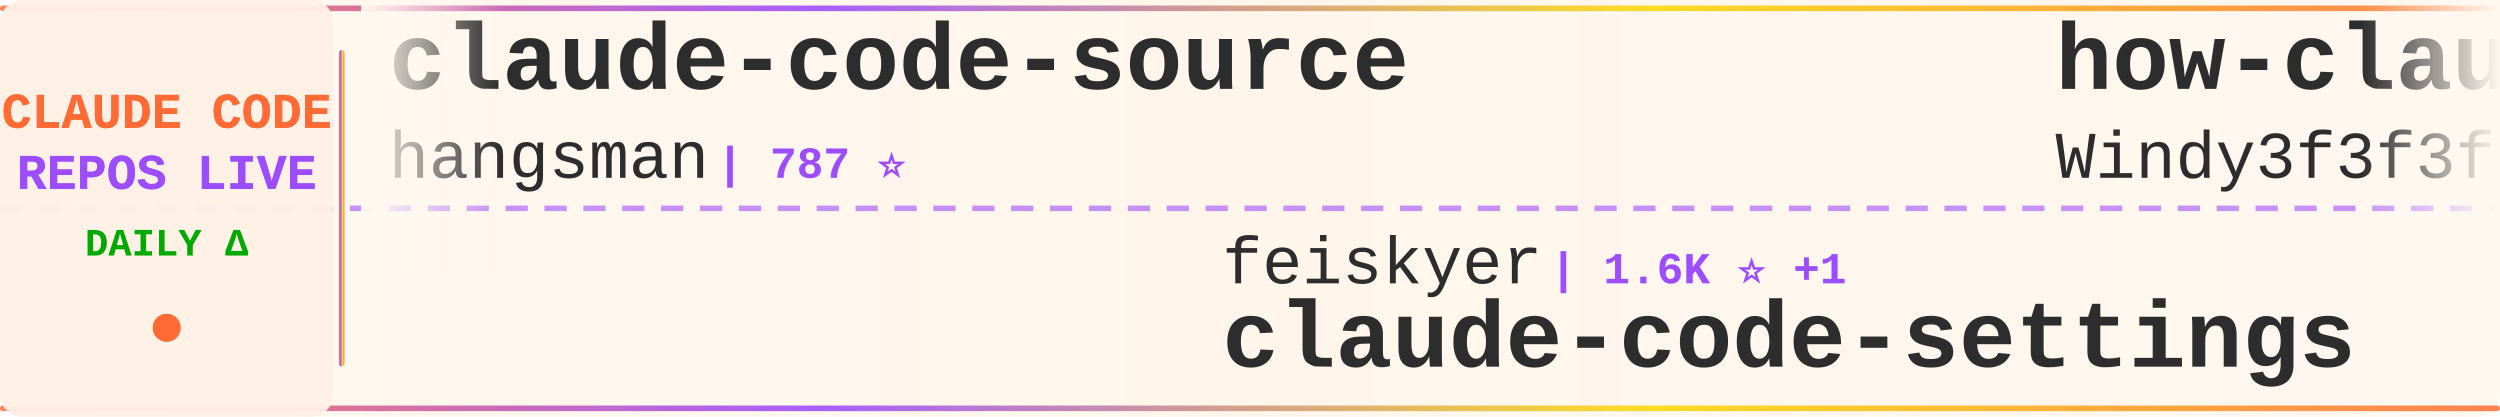
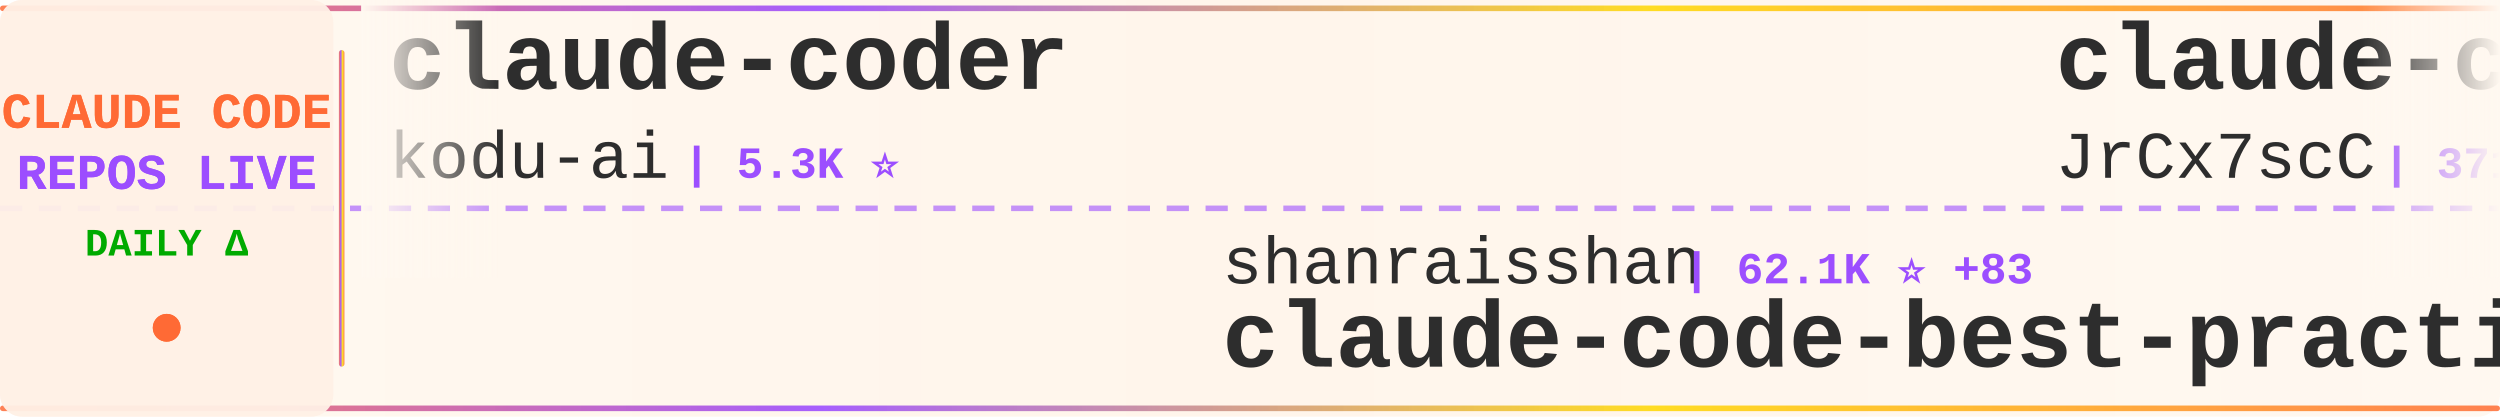
<svg xmlns="http://www.w3.org/2000/svg" width="900" height="150">
  <defs>
    <linearGradient id="tickerBg" x1="0%" y1="0%" x2="100%" y2="0%">
      <stop offset="0%" style="stop-color:#fff8f0;stop-opacity:0.98" />
      <stop offset="50%" style="stop-color:#fff5eb;stop-opacity:1" />
      <stop offset="100%" style="stop-color:#fff8f0;stop-opacity:0.98" />
    </linearGradient>
    <linearGradient id="borderGrad" x1="0%" y1="0%" x2="100%" y2="0%">
      <stop offset="0%" style="stop-color:#FF6B35;stop-opacity:0.85">
        <animate attributeName="stop-opacity" values="0.85;1;0.85" dur="2s" repeatCount="indefinite" />
      </stop>
      <stop offset="33%" style="stop-color:#9C4EFF;stop-opacity:0.9">
        <animate attributeName="stop-opacity" values="0.9;1;0.9" dur="2.2s" repeatCount="indefinite" />
      </stop>
      <stop offset="66%" style="stop-color:#FFD700;stop-opacity:0.85">
        <animate attributeName="stop-opacity" values="0.85;1;0.85" dur="1.8s" repeatCount="indefinite" />
      </stop>
      <stop offset="100%" style="stop-color:#FF6B35;stop-opacity:0.85">
        <animate attributeName="stop-opacity" values="0.85;1;0.85" dur="2s" repeatCount="indefinite" />
      </stop>
    </linearGradient>
    <filter id="textGlow">
      <feGaussianBlur stdDeviation="0.15" result="coloredBlur" />
      <feMerge>
        <feMergeNode in="coloredBlur" />
        <feMergeNode in="SourceGraphic" />
      </feMerge>
    </filter>
    <filter id="metricGlow">
      <feGaussianBlur stdDeviation="0.2" result="coloredBlur" />
      <feMerge>
        <feMergeNode in="coloredBlur" />
        <feMergeNode in="SourceGraphic" />
      </feMerge>
    </filter>
    <linearGradient id="leftFade" x1="0%" y1="0%" x2="100%" y2="0%">
      <stop offset="0%" style="stop-color:#fff8f0;stop-opacity:1" />
      <stop offset="100%" style="stop-color:#fff8f0;stop-opacity:0" />
    </linearGradient>
    <linearGradient id="rightFade" x1="0%" y1="0%" x2="100%" y2="0%">
      <stop offset="0%" style="stop-color:#fff8f0;stop-opacity:0" />
      <stop offset="100%" style="stop-color:#fff8f0;stop-opacity:1" />
    </linearGradient>
  </defs>
  <rect width="900" height="150" fill="url(#tickerBg)" rx="8" />
  <rect x="0" y="2" width="900" height="2" fill="url(#borderGrad)" rx="1" />
  <rect x="0" y="146" width="900" height="2" fill="url(#borderGrad)" rx="1" />
  <line x1="0" y1="75" x2="900" y2="75" stroke="#9C4EFF" stroke-width="2" stroke-dasharray="8 6" opacity="0.6" />
  <rect x="0" y="0" width="120" height="150" fill="#fff0e6" opacity="0.95" rx="8" />
  <text x="60" y="46" font-family="'Courier New', monospace" font-size="18" font-weight="bold" fill="#FF6B35" text-anchor="middle" filter="url(#textGlow)">
    CLAUDE CODE
  </text>
  <text x="60" y="68" font-family="'Courier New', monospace" font-size="18" font-weight="bold" fill="#9C4EFF" text-anchor="middle" filter="url(#textGlow)">
    REPOS LIVE
  </text>
  <text x="60" y="92" font-family="'Courier New', monospace" font-size="14" font-weight="bold" fill="#00aa00" text-anchor="middle">
    DAILY Δ
  </text>
  <circle cx="60" cy="118" r="5" fill="#FF6B35" filter="url(#metricGlow)">
    <animate attributeName="r" values="4;6;4" dur="1.5s" repeatCount="indefinite" />
    <animate attributeName="opacity" values="0.6;1;0.6" dur="1.5s" repeatCount="indefinite" />
  </circle>
  <rect x="122" y="18" width="2" height="114" fill="url(#borderGrad)" rx="1" />
  <clipPath id="tickerClip">
    <rect x="130" y="0" width="770" height="150" />
  </clipPath>
  <g clip-path="url(#tickerClip)">
    <g id="tickerItems">
      <animateTransform attributeName="transform" attributeType="XML" type="translate" from="0 0" to="-3000 0" dur="54s" repeatCount="indefinite" />
      <g transform="translate(0, 0)">
-         <text x="140" y="32" font-family="'Courier New', monospace" font-size="34" font-weight="bold" fill="#2d2d2d">claude-code-source</text>
-         <text x="140" y="64" font-family="'Courier New', monospace" font-size="24" font-weight="normal" fill="#2d2d2d" opacity="1.0">hangsman</text>
-         <text x="258" y="64" font-family="'Courier New', monospace" font-size="16" font-weight="bold" fill="#9C4EFF"> | 787 ⭐</text>
+         <text x="140" y="32" font-family="'Courier New', monospace" font-size="34" font-weight="bold" fill="#2d2d2d">claude-coder</text>
+         <text x="140" y="64" font-family="'Courier New', monospace" font-size="24" font-weight="normal" fill="#2d2d2d" opacity="1.0">kodu-ai</text>
+         <text x="246" y="64" font-family="'Courier New', monospace" font-size="16" font-weight="bold" fill="#9C4EFF"> | 5.3K ⭐</text>
      </g>
      <g transform="translate(300, 0)">
-         <text x="140" y="102" font-family="'Courier New', monospace" font-size="24" font-weight="normal" fill="#2d2d2d" opacity="1.0">feiskyer</text>
-         <text x="258" y="102" font-family="'Courier New', monospace" font-size="16" font-weight="bold" fill="#9C4EFF"> | 1.6K ⭐ +1</text>
-         <text x="140" y="132" font-family="'Courier New', monospace" font-size="34" font-weight="bold" fill="#2d2d2d">claude-code-settings</text>
+         <text x="140" y="102" font-family="'Courier New', monospace" font-size="24" font-weight="normal" fill="#2d2d2d" opacity="1.0">shanraisshan</text>
+         <text x="306" y="102" font-family="'Courier New', monospace" font-size="16" font-weight="bold" fill="#9C4EFF"> | 62.1K ⭐ +83</text>
+         <text x="140" y="132" font-family="'Courier New', monospace" font-size="34" font-weight="bold" fill="#2d2d2d">claude-code-best-practic...</text>
      </g>
      <g transform="translate(600, 0)">
-         <text x="140" y="32" font-family="'Courier New', monospace" font-size="34" font-weight="bold" fill="#2d2d2d">how-claude-code-works</text>
-         <text x="140" y="64" font-family="'Courier New', monospace" font-size="24" font-weight="normal" fill="#2d2d2d" opacity="1.0">Windy3f3f3f3f</text>
-         <text x="318" y="64" font-family="'Courier New', monospace" font-size="16" font-weight="bold" fill="#9C4EFF"> | 3.0K ⭐ +38</text>
+         <text x="140" y="32" font-family="'Courier New', monospace" font-size="34" font-weight="bold" fill="#2d2d2d">claude-code-source</text>
+         <text x="140" y="64" font-family="'Courier New', monospace" font-size="24" font-weight="normal" fill="#2d2d2d" opacity="1.0">JrCx7scC</text>
+         <text x="258" y="64" font-family="'Courier New', monospace" font-size="16" font-weight="bold" fill="#9C4EFF"> | 371 ⭐</text>
      </g>
      <g transform="translate(900, 0)">
-         <text x="140" y="102" font-family="'Courier New', monospace" font-size="24" font-weight="normal" fill="#2d2d2d" opacity="1.0">andrew-kramer-inno</text>
-         <text x="378" y="102" font-family="'Courier New', monospace" font-size="16" font-weight="bold" fill="#9C4EFF"> | 593 ⭐</text>
-         <text x="140" y="132" font-family="'Courier New', monospace" font-size="34" font-weight="bold" fill="#2d2d2d">claude-code-source-build</text>
-       </g>
-       <g transform="translate(1200, 0)">
-         <text x="140" y="32" font-family="'Courier New', monospace" font-size="34" font-weight="bold" fill="#2d2d2d">claude-code-local</text>
-         <text x="140" y="64" font-family="'Courier New', monospace" font-size="24" font-weight="normal" fill="#2d2d2d" opacity="1.0">nicedreamzapp</text>
-         <text x="318" y="64" font-family="'Courier New', monospace" font-size="16" font-weight="bold" fill="#9C4EFF"> | 2.9K ⭐ +3</text>
-       </g>
-       <g transform="translate(1500, 0)">
        <text x="140" y="102" font-family="'Courier New', monospace" font-size="24" font-weight="normal" fill="#2d2d2d" opacity="1.0">AprilNEA</text>
        <text x="258" y="102" font-family="'Courier New', monospace" font-size="16" font-weight="bold" fill="#9C4EFF"> | 387 ⭐</text>
        <text x="140" y="132" font-family="'Courier New', monospace" font-size="34" font-weight="bold" fill="#2d2d2d">claude-code-source</text>
      </g>
+       <g transform="translate(1200, 0)">
+         <text x="140" y="32" font-family="'Courier New', monospace" font-size="34" font-weight="bold" fill="#2d2d2d">ECC</text>
+         <text x="140" y="64" font-family="'Courier New', monospace" font-size="24" font-weight="normal" fill="#2d2d2d" opacity="1.0">affaan-m</text>
+         <text x="258" y="64" font-family="'Courier New', monospace" font-size="16" font-weight="bold" fill="#9C4EFF"> | 226.6K ⭐ +374</text>
+       </g>
+       <g transform="translate(1500, 0)">
+         <text x="140" y="102" font-family="'Courier New', monospace" font-size="24" font-weight="normal" fill="#2d2d2d" opacity="1.0">edmund-io</text>
+         <text x="270" y="102" font-family="'Courier New', monospace" font-size="16" font-weight="bold" fill="#9C4EFF"> | 1.5K ⭐</text>
+         <text x="140" y="132" font-family="'Courier New', monospace" font-size="34" font-weight="bold" fill="#2d2d2d">edmunds-claude-code</text>
+       </g>
      <g transform="translate(1800, 0)">
-         <text x="140" y="32" font-family="'Courier New', monospace" font-size="34" font-weight="bold" fill="#2d2d2d">my-claude-code-setup</text>
-         <text x="140" y="64" font-family="'Courier New', monospace" font-size="24" font-weight="normal" fill="#2d2d2d" opacity="1.0">centminmod</text>
-         <text x="282" y="64" font-family="'Courier New', monospace" font-size="16" font-weight="bold" fill="#9C4EFF"> | 2.5K ⭐ +9</text>
+         <text x="140" y="32" font-family="'Courier New', monospace" font-size="34" font-weight="bold" fill="#2d2d2d">claude-code-video-toolki...</text>
+         <text x="140" y="64" font-family="'Courier New', monospace" font-size="24" font-weight="normal" fill="#2d2d2d" opacity="1.0">digitalsamba</text>
+         <text x="306" y="64" font-family="'Courier New', monospace" font-size="16" font-weight="bold" fill="#9C4EFF"> | 1.7K ⭐ +14</text>
      </g>
      <g transform="translate(2100, 0)">
-         <text x="140" y="102" font-family="'Courier New', monospace" font-size="24" font-weight="normal" fill="#2d2d2d" opacity="1.0">Chachamaru127</text>
-         <text x="318" y="102" font-family="'Courier New', monospace" font-size="16" font-weight="bold" fill="#9C4EFF"> | 2.9K ⭐ +5</text>
-         <text x="140" y="132" font-family="'Courier New', monospace" font-size="34" font-weight="bold" fill="#2d2d2d">claude-code-harness</text>
+         <text x="140" y="102" font-family="'Courier New', monospace" font-size="24" font-weight="normal" fill="#2d2d2d" opacity="1.0">fazxes</text>
+         <text x="234" y="102" font-family="'Courier New', monospace" font-size="16" font-weight="bold" fill="#9C4EFF"> | 225 ⭐</text>
+         <text x="140" y="132" font-family="'Courier New', monospace" font-size="34" font-weight="bold" fill="#2d2d2d">Claude-code</text>
      </g>
      <g transform="translate(2400, 0)">
-         <text x="140" y="32" font-family="'Courier New', monospace" font-size="34" font-weight="bold" fill="#2d2d2d">claude-howto</text>
-         <text x="140" y="64" font-family="'Courier New', monospace" font-size="24" font-weight="normal" fill="#2d2d2d" opacity="1.0">luongnv89</text>
-         <text x="270" y="64" font-family="'Courier New', monospace" font-size="16" font-weight="bold" fill="#9C4EFF"> | 39.3K ⭐ +53</text>
+         <text x="140" y="32" font-family="'Courier New', monospace" font-size="34" font-weight="bold" fill="#2d2d2d">claude-code-tips</text>
+         <text x="140" y="64" font-family="'Courier New', monospace" font-size="24" font-weight="normal" fill="#2d2d2d" opacity="1.0">ykdojo</text>
+         <text x="234" y="64" font-family="'Courier New', monospace" font-size="16" font-weight="bold" fill="#9C4EFF"> | 9.0K ⭐ +16</text>
      </g>
      <g transform="translate(2700, 0)">
-         <text x="140" y="102" font-family="'Courier New', monospace" font-size="24" font-weight="normal" fill="#2d2d2d" opacity="1.0">rohitg00</text>
-         <text x="258" y="102" font-family="'Courier New', monospace" font-size="16" font-weight="bold" fill="#9C4EFF"> | 2.3K ⭐ +7</text>
-         <text x="140" y="132" font-family="'Courier New', monospace" font-size="34" font-weight="bold" fill="#2d2d2d">awesome-claude-code-tool...</text>
+         <text x="140" y="102" font-family="'Courier New', monospace" font-size="24" font-weight="normal" fill="#2d2d2d" opacity="1.0">sugyan</text>
+         <text x="234" y="102" font-family="'Courier New', monospace" font-size="16" font-weight="bold" fill="#9C4EFF"> | 1.1K ⭐</text>
+         <text x="140" y="132" font-family="'Courier New', monospace" font-size="34" font-weight="bold" fill="#2d2d2d">claude-code-webui</text>
      </g>
      <g transform="translate(3000, 0)">
-         <text x="140" y="32" font-family="'Courier New', monospace" font-size="34" font-weight="bold" fill="#2d2d2d">claude-code-source</text>
-         <text x="140" y="64" font-family="'Courier New', monospace" font-size="24" font-weight="normal" fill="#2d2d2d" opacity="1.0">hangsman</text>
-         <text x="258" y="64" font-family="'Courier New', monospace" font-size="16" font-weight="bold" fill="#9C4EFF"> | 787 ⭐</text>
+         <text x="140" y="32" font-family="'Courier New', monospace" font-size="34" font-weight="bold" fill="#2d2d2d">claude-coder</text>
+         <text x="140" y="64" font-family="'Courier New', monospace" font-size="24" font-weight="normal" fill="#2d2d2d" opacity="1.0">kodu-ai</text>
+         <text x="246" y="64" font-family="'Courier New', monospace" font-size="16" font-weight="bold" fill="#9C4EFF"> | 5.3K ⭐</text>
      </g>
      <g transform="translate(3300, 0)">
-         <text x="140" y="102" font-family="'Courier New', monospace" font-size="24" font-weight="normal" fill="#2d2d2d" opacity="1.0">feiskyer</text>
-         <text x="258" y="102" font-family="'Courier New', monospace" font-size="16" font-weight="bold" fill="#9C4EFF"> | 1.6K ⭐ +1</text>
-         <text x="140" y="132" font-family="'Courier New', monospace" font-size="34" font-weight="bold" fill="#2d2d2d">claude-code-settings</text>
+         <text x="140" y="102" font-family="'Courier New', monospace" font-size="24" font-weight="normal" fill="#2d2d2d" opacity="1.0">shanraisshan</text>
+         <text x="306" y="102" font-family="'Courier New', monospace" font-size="16" font-weight="bold" fill="#9C4EFF"> | 62.1K ⭐ +83</text>
+         <text x="140" y="132" font-family="'Courier New', monospace" font-size="34" font-weight="bold" fill="#2d2d2d">claude-code-best-practic...</text>
      </g>
      <g transform="translate(3600, 0)">
-         <text x="140" y="32" font-family="'Courier New', monospace" font-size="34" font-weight="bold" fill="#2d2d2d">how-claude-code-works</text>
-         <text x="140" y="64" font-family="'Courier New', monospace" font-size="24" font-weight="normal" fill="#2d2d2d" opacity="1.0">Windy3f3f3f3f</text>
-         <text x="318" y="64" font-family="'Courier New', monospace" font-size="16" font-weight="bold" fill="#9C4EFF"> | 3.0K ⭐ +38</text>
+         <text x="140" y="32" font-family="'Courier New', monospace" font-size="34" font-weight="bold" fill="#2d2d2d">claude-code-source</text>
+         <text x="140" y="64" font-family="'Courier New', monospace" font-size="24" font-weight="normal" fill="#2d2d2d" opacity="1.0">JrCx7scC</text>
+         <text x="258" y="64" font-family="'Courier New', monospace" font-size="16" font-weight="bold" fill="#9C4EFF"> | 371 ⭐</text>
      </g>
      <g transform="translate(3900, 0)">
-         <text x="140" y="102" font-family="'Courier New', monospace" font-size="24" font-weight="normal" fill="#2d2d2d" opacity="1.0">andrew-kramer-inno</text>
-         <text x="378" y="102" font-family="'Courier New', monospace" font-size="16" font-weight="bold" fill="#9C4EFF"> | 593 ⭐</text>
-         <text x="140" y="132" font-family="'Courier New', monospace" font-size="34" font-weight="bold" fill="#2d2d2d">claude-code-source-build</text>
+         <text x="140" y="102" font-family="'Courier New', monospace" font-size="24" font-weight="normal" fill="#2d2d2d" opacity="1.0">AprilNEA</text>
+         <text x="258" y="102" font-family="'Courier New', monospace" font-size="16" font-weight="bold" fill="#9C4EFF"> | 387 ⭐</text>
+         <text x="140" y="132" font-family="'Courier New', monospace" font-size="34" font-weight="bold" fill="#2d2d2d">claude-code-source</text>
      </g>
    </g>
  </g>
  <rect x="130" y="0" width="50" height="100" fill="url(#leftFade)" />
  <rect x="850" y="0" width="50" height="100" fill="url(#rightFade)" />
</svg>
